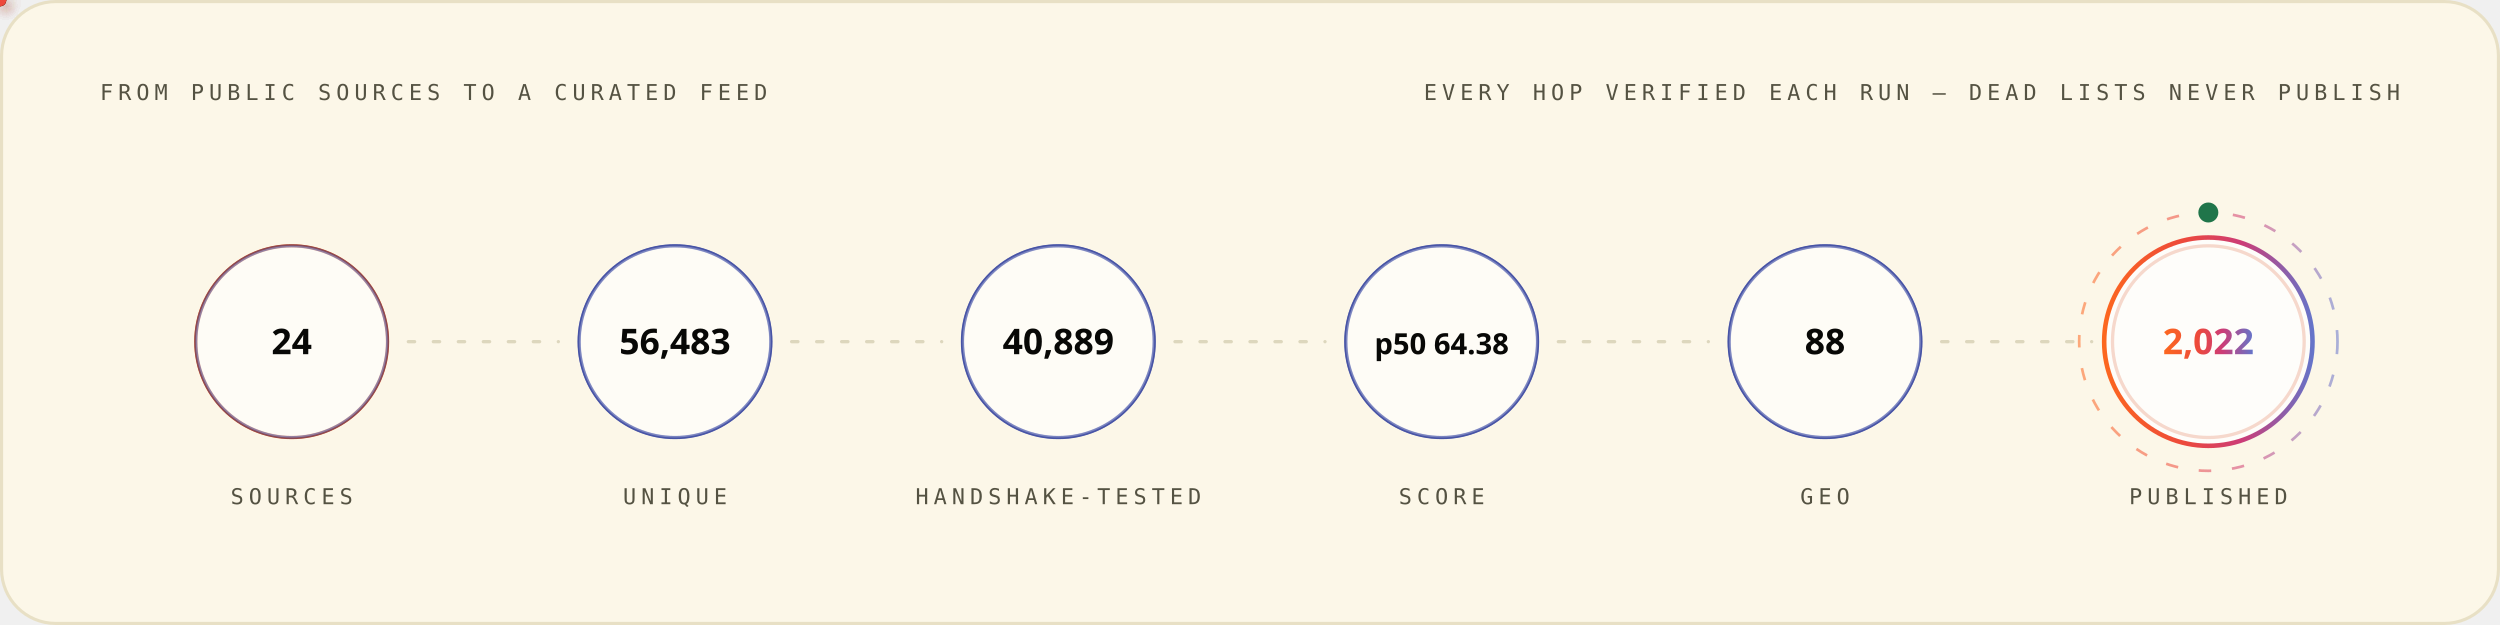
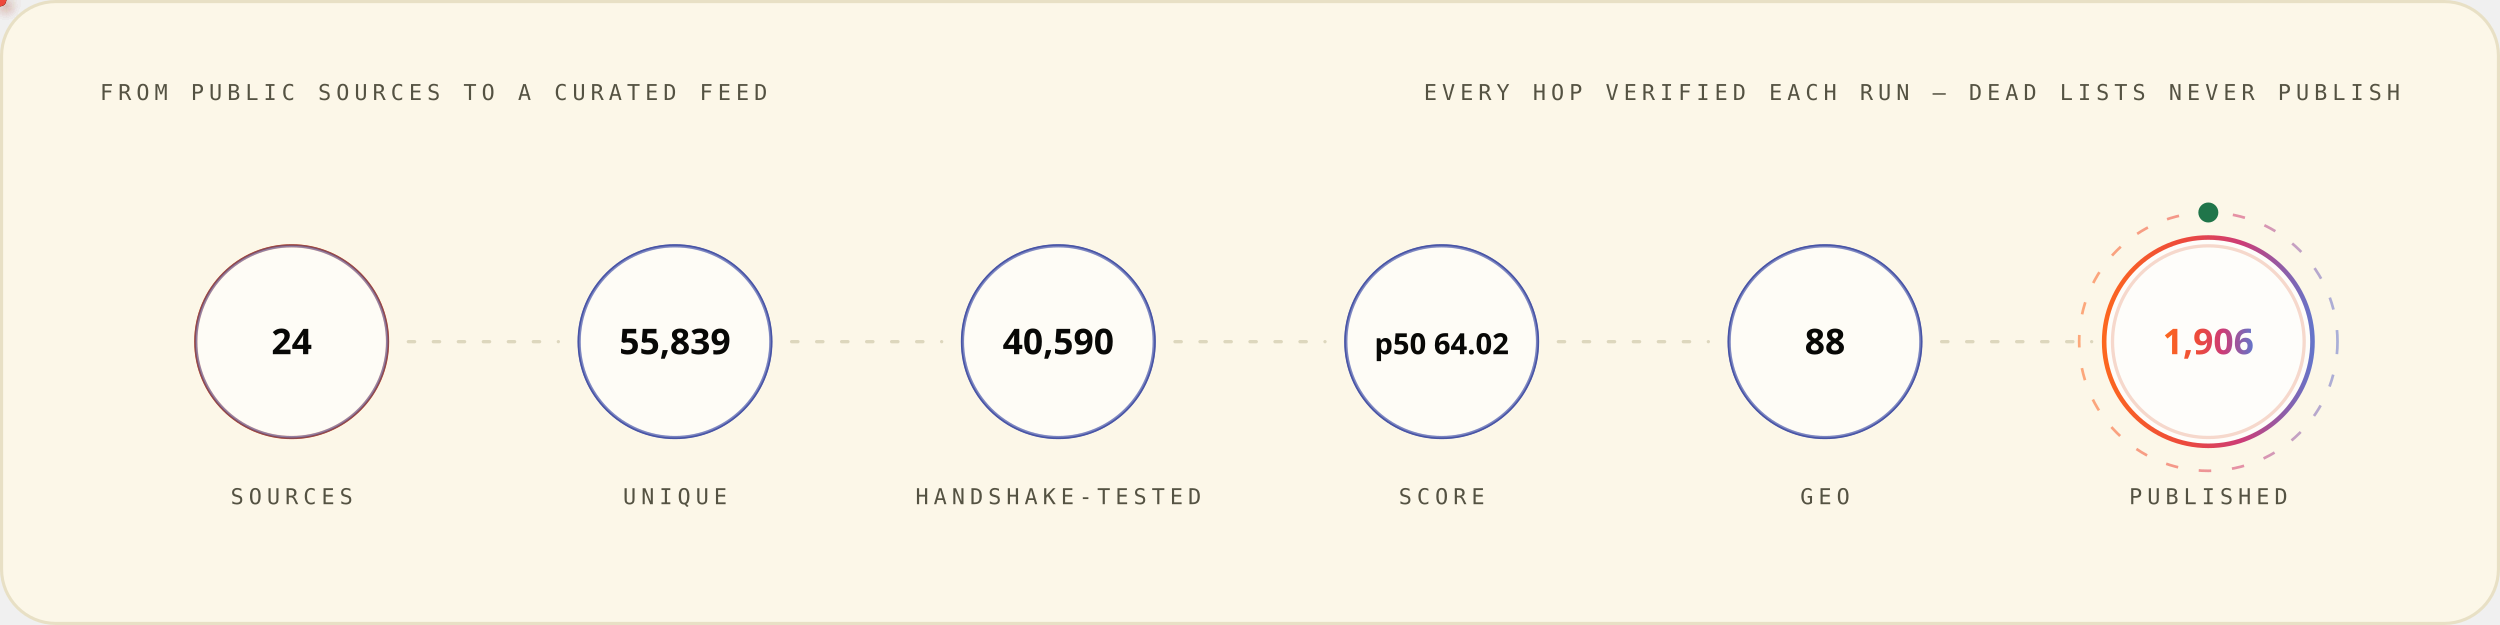
<svg xmlns="http://www.w3.org/2000/svg" width="1200" height="300" viewBox="0 0 1200 300" role="img" font-family="'Space Grotesk','Segoe UI',system-ui,-apple-system,sans-serif">
  <style>
.r{animation:rise .8s cubic-bezier(.2,.7,.2,1) both}
.d1{animation-delay:.08s}.d2{animation-delay:.16s}.d3{animation-delay:.24s}
.d4{animation-delay:.32s}.d5{animation-delay:.4s}.d6{animation-delay:.48s}
.d7{animation-delay:.56s}.d8{animation-delay:.64s}.d9{animation-delay:.74s}
.d10{animation-delay:.9s}.d11{animation-delay:1.05s}.d12{animation-delay:1.2s}
@keyframes rise{from{opacity:0;transform:translateY(12px)}to{opacity:1;transform:none}}
.gw{transform-box:fill-box;transform-origin:left center;animation:grow 1s cubic-bezier(.2,.7,.2,1) both}
@keyframes grow{from{transform:scaleX(0)}to{transform:scaleX(1)}}
.mh{animation:march 20s linear infinite}
@keyframes march{to{stroke-dashoffset:-400}}
.bt{transform-box:fill-box;transform-origin:center;animation:beat 2.8s ease-in-out infinite}
@keyframes beat{0%,84%,100%{transform:scale(1)}88%{transform:scale(1.05)}94%{transform:scale(1.01)}}
.pz{transform-box:fill-box;transform-origin:center;animation:ping 2.6s cubic-bezier(0,0,.2,1) infinite}
@keyframes ping{0%{transform:scale(.45);opacity:.85}75%,100%{transform:scale(2.5);opacity:0}}
.sp{animation:spin 12s linear infinite}
.sr{animation-duration:20s;animation-direction:reverse}
@keyframes spin{to{transform:rotate(360deg)}}
.sw{animation:sweep 7s cubic-bezier(.45,0,.25,1) infinite}
@keyframes sweep{0%,58%{transform:translateX(-660px) skewX(-16deg)}100%{transform:translateX(1380px) skewX(-16deg)}}
.dr{animation:drift 18s ease-in-out infinite alternate}
.da{animation-duration:26s;animation-delay:-9s}
.db{animation-duration:34s;animation-delay:-17s}
@keyframes drift{to{transform:translate(44px,-28px) scale(1.09)}}
.tk{animation:tw 3.4s ease-in-out infinite}
.ta{animation-delay:-1.1s}.tb{animation-delay:-2.3s}
@keyframes tw{0%,100%{opacity:.15}50%{opacity:1}}
.eq{transform-box:fill-box;transform-origin:center bottom;animation:eq 1.5s ease-in-out infinite}
.ea{animation-delay:-.38s}.eb{animation-delay:-.76s}.ec{animation-delay:-1.14s}
@keyframes eq{0%,100%{transform:scaleY(.3)}50%{transform:scaleY(1)}}
.cr{animation:caret 1.1s steps(2,jump-none) infinite}
@keyframes caret{50%{opacity:0}}
.dd{stroke-dasharray:100 100;animation:draw 1.15s cubic-bezier(.3,.6,.3,1) both}
@keyframes draw{from{stroke-dashoffset:100}to{stroke-dashoffset:0}}
.gq{animation:glowq 3.2s ease-in-out infinite}
@keyframes glowq{0%,100%{opacity:.35}50%{opacity:1}}
.wv{animation:wv 13s linear infinite}
.wb{animation-duration:19s;animation-direction:reverse}
.wc{animation-duration:27s}
@keyframes wv{to{transform:translateX(-170px)}}
@media (prefers-reduced-motion:reduce){*{animation:none!important}}
</style>
  <defs>
    <linearGradient id="bg-light" x1="0" y1="0" x2="1" y2="0">
      <stop offset="0" stop-color="#FC671F" />
      <stop offset="0.38" stop-color="#ED4A3B" />
      <stop offset="0.66" stop-color="#CC3C77" />
      <stop offset="1" stop-color="#6574C9" />
    </linearGradient>
  </defs>
  <rect x="0.75" y="0.75" width="1198.5" height="298.5" rx="26" fill="#FCF7E8" stroke="#E8E0C5" stroke-width="1.5" />
  <text x="48" y="48" font-size="10.5" font-weight="500" font-family="'IBM Plex Mono',ui-monospace,'SFMono-Regular',Menlo,Consolas,monospace" letter-spacing="2.4" fill="#545242">FROM PUBLIC SOURCES TO A CURATED FEED</text>
  <text x="1152" y="48" font-size="10.5" font-weight="500" font-family="'IBM Plex Mono',ui-monospace,'SFMono-Regular',Menlo,Consolas,monospace" letter-spacing="2.4" text-anchor="end" fill="#545242">EVERY HOP VERIFIED EACH RUN — DEAD LISTS NEVER PUBLISH</text>
  <circle cx="140.0" cy="164" r="46" fill="none" stroke="#D03D00" stroke-width="1.6" class="pz" style="animation-delay:0.0s" />
  <g class="r d2">
    <circle cx="140.0" cy="164" r="46" fill="#FFFFFF" fill-opacity="0.62" stroke="#4854A6" stroke-opacity="0.55" stroke-width="1.4" />
    <text x="140.0" y="170" font-size="17" font-weight="700" font-family="'Space Grotesk','Segoe UI',system-ui,-apple-system,sans-serif" text-anchor="middle" fill="#080806">24</text>
    <text x="140.0" y="242" font-size="10.5" font-weight="500" font-family="'IBM Plex Mono',ui-monospace,'SFMono-Regular',Menlo,Consolas,monospace" letter-spacing="2.4" text-anchor="middle" fill="#545242">SOURCES</text>
  </g>
  <line x1="196.0" y1="164" x2="268.0" y2="164" stroke="#D1C9AC" stroke-opacity="0.7" stroke-width="1.6" stroke-linecap="round" stroke-dasharray="3 9" class="mh" />
  <defs>
-     <filter id="pg907" x="-150%" y="-150%" width="400%" height="400%">
+     <filter id="pg1211" x="-150%" y="-150%" width="400%" height="400%">
      <feGaussianBlur stdDeviation="3.2" result="b" />
      <feMerge>
        <feMergeNode in="b" />
        <feMergeNode in="SourceGraphic" />
      </feMerge>
    </filter>
  </defs>
-   <circle r="3" fill="{'light': '#4854A6', 'dark': '#6574C9'}" filter="url(#pg907)">
+   <circle r="3" fill="{'light': '#4854A6', 'dark': '#6574C9'}" filter="url(#pg1211)">
    <animateMotion dur="1.7s" begin="0.3s" repeatCount="indefinite" path="M 196.0 164 H 268.0" />
    <animate attributeName="opacity" values="0;1;1;0" keyTimes="0;.08;.92;1" dur="1.7s" begin="0.3s" repeatCount="indefinite" />
  </circle>
  <circle cx="324.0" cy="164" r="46" fill="none" stroke="#4854A6" stroke-width="1.6" class="pz" style="animation-delay:0.35s" />
  <g class="r d3">
    <circle cx="324.0" cy="164" r="46" fill="#FFFFFF" fill-opacity="0.62" stroke="#4854A6" stroke-opacity="0.55" stroke-width="1.4" />
-     <text x="324.0" y="170" font-size="17" font-weight="700" font-family="'Space Grotesk','Segoe UI',system-ui,-apple-system,sans-serif" text-anchor="middle" fill="#080806">56,483</text>
+     <text x="324.0" y="170" font-size="17" font-weight="700" font-family="'Space Grotesk','Segoe UI',system-ui,-apple-system,sans-serif" text-anchor="middle" fill="#080806">55,839</text>
    <text x="324.0" y="242" font-size="10.5" font-weight="500" font-family="'IBM Plex Mono',ui-monospace,'SFMono-Regular',Menlo,Consolas,monospace" letter-spacing="2.4" text-anchor="middle" fill="#545242">UNIQUE</text>
  </g>
  <line x1="380.0" y1="164" x2="452.0" y2="164" stroke="#D1C9AC" stroke-opacity="0.7" stroke-width="1.6" stroke-linecap="round" stroke-dasharray="3 9" class="mh" />
  <defs>
-     <filter id="pg9946" x="-150%" y="-150%" width="400%" height="400%">
+     <filter id="pg251" x="-150%" y="-150%" width="400%" height="400%">
      <feGaussianBlur stdDeviation="3.2" result="b" />
      <feMerge>
        <feMergeNode in="b" />
        <feMergeNode in="SourceGraphic" />
      </feMerge>
    </filter>
  </defs>
-   <circle r="3" fill="#ED4A3B" filter="url(#pg9946)">
+   <circle r="3" fill="#ED4A3B" filter="url(#pg251)">
    <animateMotion dur="1.7s" begin="0.6s" repeatCount="indefinite" path="M 380.0 164 H 452.0" />
    <animate attributeName="opacity" values="0;1;1;0" keyTimes="0;.08;.92;1" dur="1.7s" begin="0.6s" repeatCount="indefinite" />
  </circle>
  <circle cx="508.0" cy="164" r="46" fill="none" stroke="#4854A6" stroke-width="1.6" class="pz" style="animation-delay:0.7s" />
  <g class="r d4">
    <circle cx="508.0" cy="164" r="46" fill="#FFFFFF" fill-opacity="0.62" stroke="#4854A6" stroke-opacity="0.55" stroke-width="1.4" />
-     <text x="508.0" y="170" font-size="17" font-weight="700" font-family="'Space Grotesk','Segoe UI',system-ui,-apple-system,sans-serif" text-anchor="middle" fill="#080806">40,889</text>
+     <text x="508.0" y="170" font-size="17" font-weight="700" font-family="'Space Grotesk','Segoe UI',system-ui,-apple-system,sans-serif" text-anchor="middle" fill="#080806">40,590</text>
    <text x="508.0" y="242" font-size="10.5" font-weight="500" font-family="'IBM Plex Mono',ui-monospace,'SFMono-Regular',Menlo,Consolas,monospace" letter-spacing="2.4" text-anchor="middle" fill="#545242">HANDSHAKE-TESTED</text>
  </g>
  <line x1="564.0" y1="164" x2="636.0" y2="164" stroke="#D1C9AC" stroke-opacity="0.7" stroke-width="1.6" stroke-linecap="round" stroke-dasharray="3 9" class="mh" />
  <defs>
-     <filter id="pg907" x="-150%" y="-150%" width="400%" height="400%">
+     <filter id="pg1211" x="-150%" y="-150%" width="400%" height="400%">
      <feGaussianBlur stdDeviation="3.2" result="b" />
      <feMerge>
        <feMergeNode in="b" />
        <feMergeNode in="SourceGraphic" />
      </feMerge>
    </filter>
  </defs>
-   <circle r="3" fill="#FC671F" filter="url(#pg907)">
+   <circle r="3" fill="#FC671F" filter="url(#pg1211)">
    <animateMotion dur="1.7s" begin="0.9s" repeatCount="indefinite" path="M 564.0 164 H 636.0" />
    <animate attributeName="opacity" values="0;1;1;0" keyTimes="0;.08;.92;1" dur="1.7s" begin="0.9s" repeatCount="indefinite" />
  </circle>
  <circle cx="692.0" cy="164" r="46" fill="none" stroke="#4854A6" stroke-width="1.6" class="pz" style="animation-delay:1.05s" />
  <g class="r d5">
    <circle cx="692.0" cy="164" r="46" fill="#FFFFFF" fill-opacity="0.62" stroke="#4854A6" stroke-opacity="0.55" stroke-width="1.4" />
-     <text x="692.0" y="170" font-size="14" font-weight="700" font-family="'Space Grotesk','Segoe UI',system-ui,-apple-system,sans-serif" text-anchor="middle" fill="#080806">p50 64.38</text>
+     <text x="692.0" y="170" font-size="14" font-weight="700" font-family="'Space Grotesk','Segoe UI',system-ui,-apple-system,sans-serif" text-anchor="middle" fill="#080806">p50 64.02</text>
    <text x="692.0" y="242" font-size="10.5" font-weight="500" font-family="'IBM Plex Mono',ui-monospace,'SFMono-Regular',Menlo,Consolas,monospace" letter-spacing="2.4" text-anchor="middle" fill="#545242">SCORE</text>
  </g>
  <line x1="748.0" y1="164" x2="820.0" y2="164" stroke="#D1C9AC" stroke-opacity="0.7" stroke-width="1.6" stroke-linecap="round" stroke-dasharray="3 9" class="mh" />
  <defs>
-     <filter id="pg907" x="-150%" y="-150%" width="400%" height="400%">
+     <filter id="pg1211" x="-150%" y="-150%" width="400%" height="400%">
      <feGaussianBlur stdDeviation="3.2" result="b" />
      <feMerge>
        <feMergeNode in="b" />
        <feMergeNode in="SourceGraphic" />
      </feMerge>
    </filter>
  </defs>
-   <circle r="3" fill="{'light': '#4854A6', 'dark': '#6574C9'}" filter="url(#pg907)">
+   <circle r="3" fill="{'light': '#4854A6', 'dark': '#6574C9'}" filter="url(#pg1211)">
    <animateMotion dur="1.7s" begin="1.2s" repeatCount="indefinite" path="M 748.0 164 H 820.0" />
    <animate attributeName="opacity" values="0;1;1;0" keyTimes="0;.08;.92;1" dur="1.7s" begin="1.2s" repeatCount="indefinite" />
  </circle>
  <circle cx="876.0" cy="164" r="46" fill="none" stroke="#4854A6" stroke-width="1.6" class="pz" style="animation-delay:1.4s" />
  <g class="r d6">
    <circle cx="876.0" cy="164" r="46" fill="#FFFFFF" fill-opacity="0.62" stroke="#4854A6" stroke-opacity="0.55" stroke-width="1.4" />
    <text x="876.0" y="170" font-size="17" font-weight="700" font-family="'Space Grotesk','Segoe UI',system-ui,-apple-system,sans-serif" text-anchor="middle" fill="#080806">88</text>
    <text x="876.0" y="242" font-size="10.5" font-weight="500" font-family="'IBM Plex Mono',ui-monospace,'SFMono-Regular',Menlo,Consolas,monospace" letter-spacing="2.4" text-anchor="middle" fill="#545242">GEO</text>
  </g>
  <line x1="932.0" y1="164" x2="1004.0" y2="164" stroke="#D1C9AC" stroke-opacity="0.7" stroke-width="1.6" stroke-linecap="round" stroke-dasharray="3 9" class="mh" />
  <defs>
-     <filter id="pg9946" x="-150%" y="-150%" width="400%" height="400%">
+     <filter id="pg251" x="-150%" y="-150%" width="400%" height="400%">
      <feGaussianBlur stdDeviation="3.2" result="b" />
      <feMerge>
        <feMergeNode in="b" />
        <feMergeNode in="SourceGraphic" />
      </feMerge>
    </filter>
  </defs>
-   <circle r="3" fill="#ED4A3B" filter="url(#pg9946)">
+   <circle r="3" fill="#ED4A3B" filter="url(#pg251)">
    <animateMotion dur="1.7s" begin="1.5s" repeatCount="indefinite" path="M 932.0 164 H 1004.0" />
    <animate attributeName="opacity" values="0;1;1;0" keyTimes="0;.08;.92;1" dur="1.7s" begin="1.5s" repeatCount="indefinite" />
  </circle>
  <circle cx="1060.0" cy="164" r="46" fill="none" stroke="#D03D00" stroke-width="1.6" class="pz" style="animation-delay:1.75s" />
  <g class="r d7">
    <circle cx="1060.0" cy="164" r="50" fill="#FFFFFF" fill-opacity="0.8" stroke="url(#bg-light)" stroke-opacity="1" stroke-width="2.2" />
-     <text x="1060.0" y="170" font-size="17" font-weight="700" font-family="'Space Grotesk','Segoe UI',system-ui,-apple-system,sans-serif" text-anchor="middle" fill="url(#bg-light)">2,022</text>
+     <text x="1060.0" y="170" font-size="17" font-weight="700" font-family="'Space Grotesk','Segoe UI',system-ui,-apple-system,sans-serif" text-anchor="middle" fill="url(#bg-light)">1,906</text>
    <text x="1060.0" y="242" font-size="10.5" font-weight="500" font-family="'IBM Plex Mono',ui-monospace,'SFMono-Regular',Menlo,Consolas,monospace" letter-spacing="2.4" text-anchor="middle" fill="#545242">PUBLISHED</text>
  </g>
  <circle cx="1060.0" cy="164" r="62" fill="none" stroke="url(#bg-light)" stroke-opacity=".55" stroke-width="1.3" stroke-dasharray="6 10" class="sp" style="transform-origin:1060.0px 164px" />
  <circle cx="1060.0" cy="102" r="4" fill="none" stroke="#20754A" stroke-width="1.6" class="pz" />
  <circle cx="1060.0" cy="102" r="4" fill="#20754A" />
</svg>
